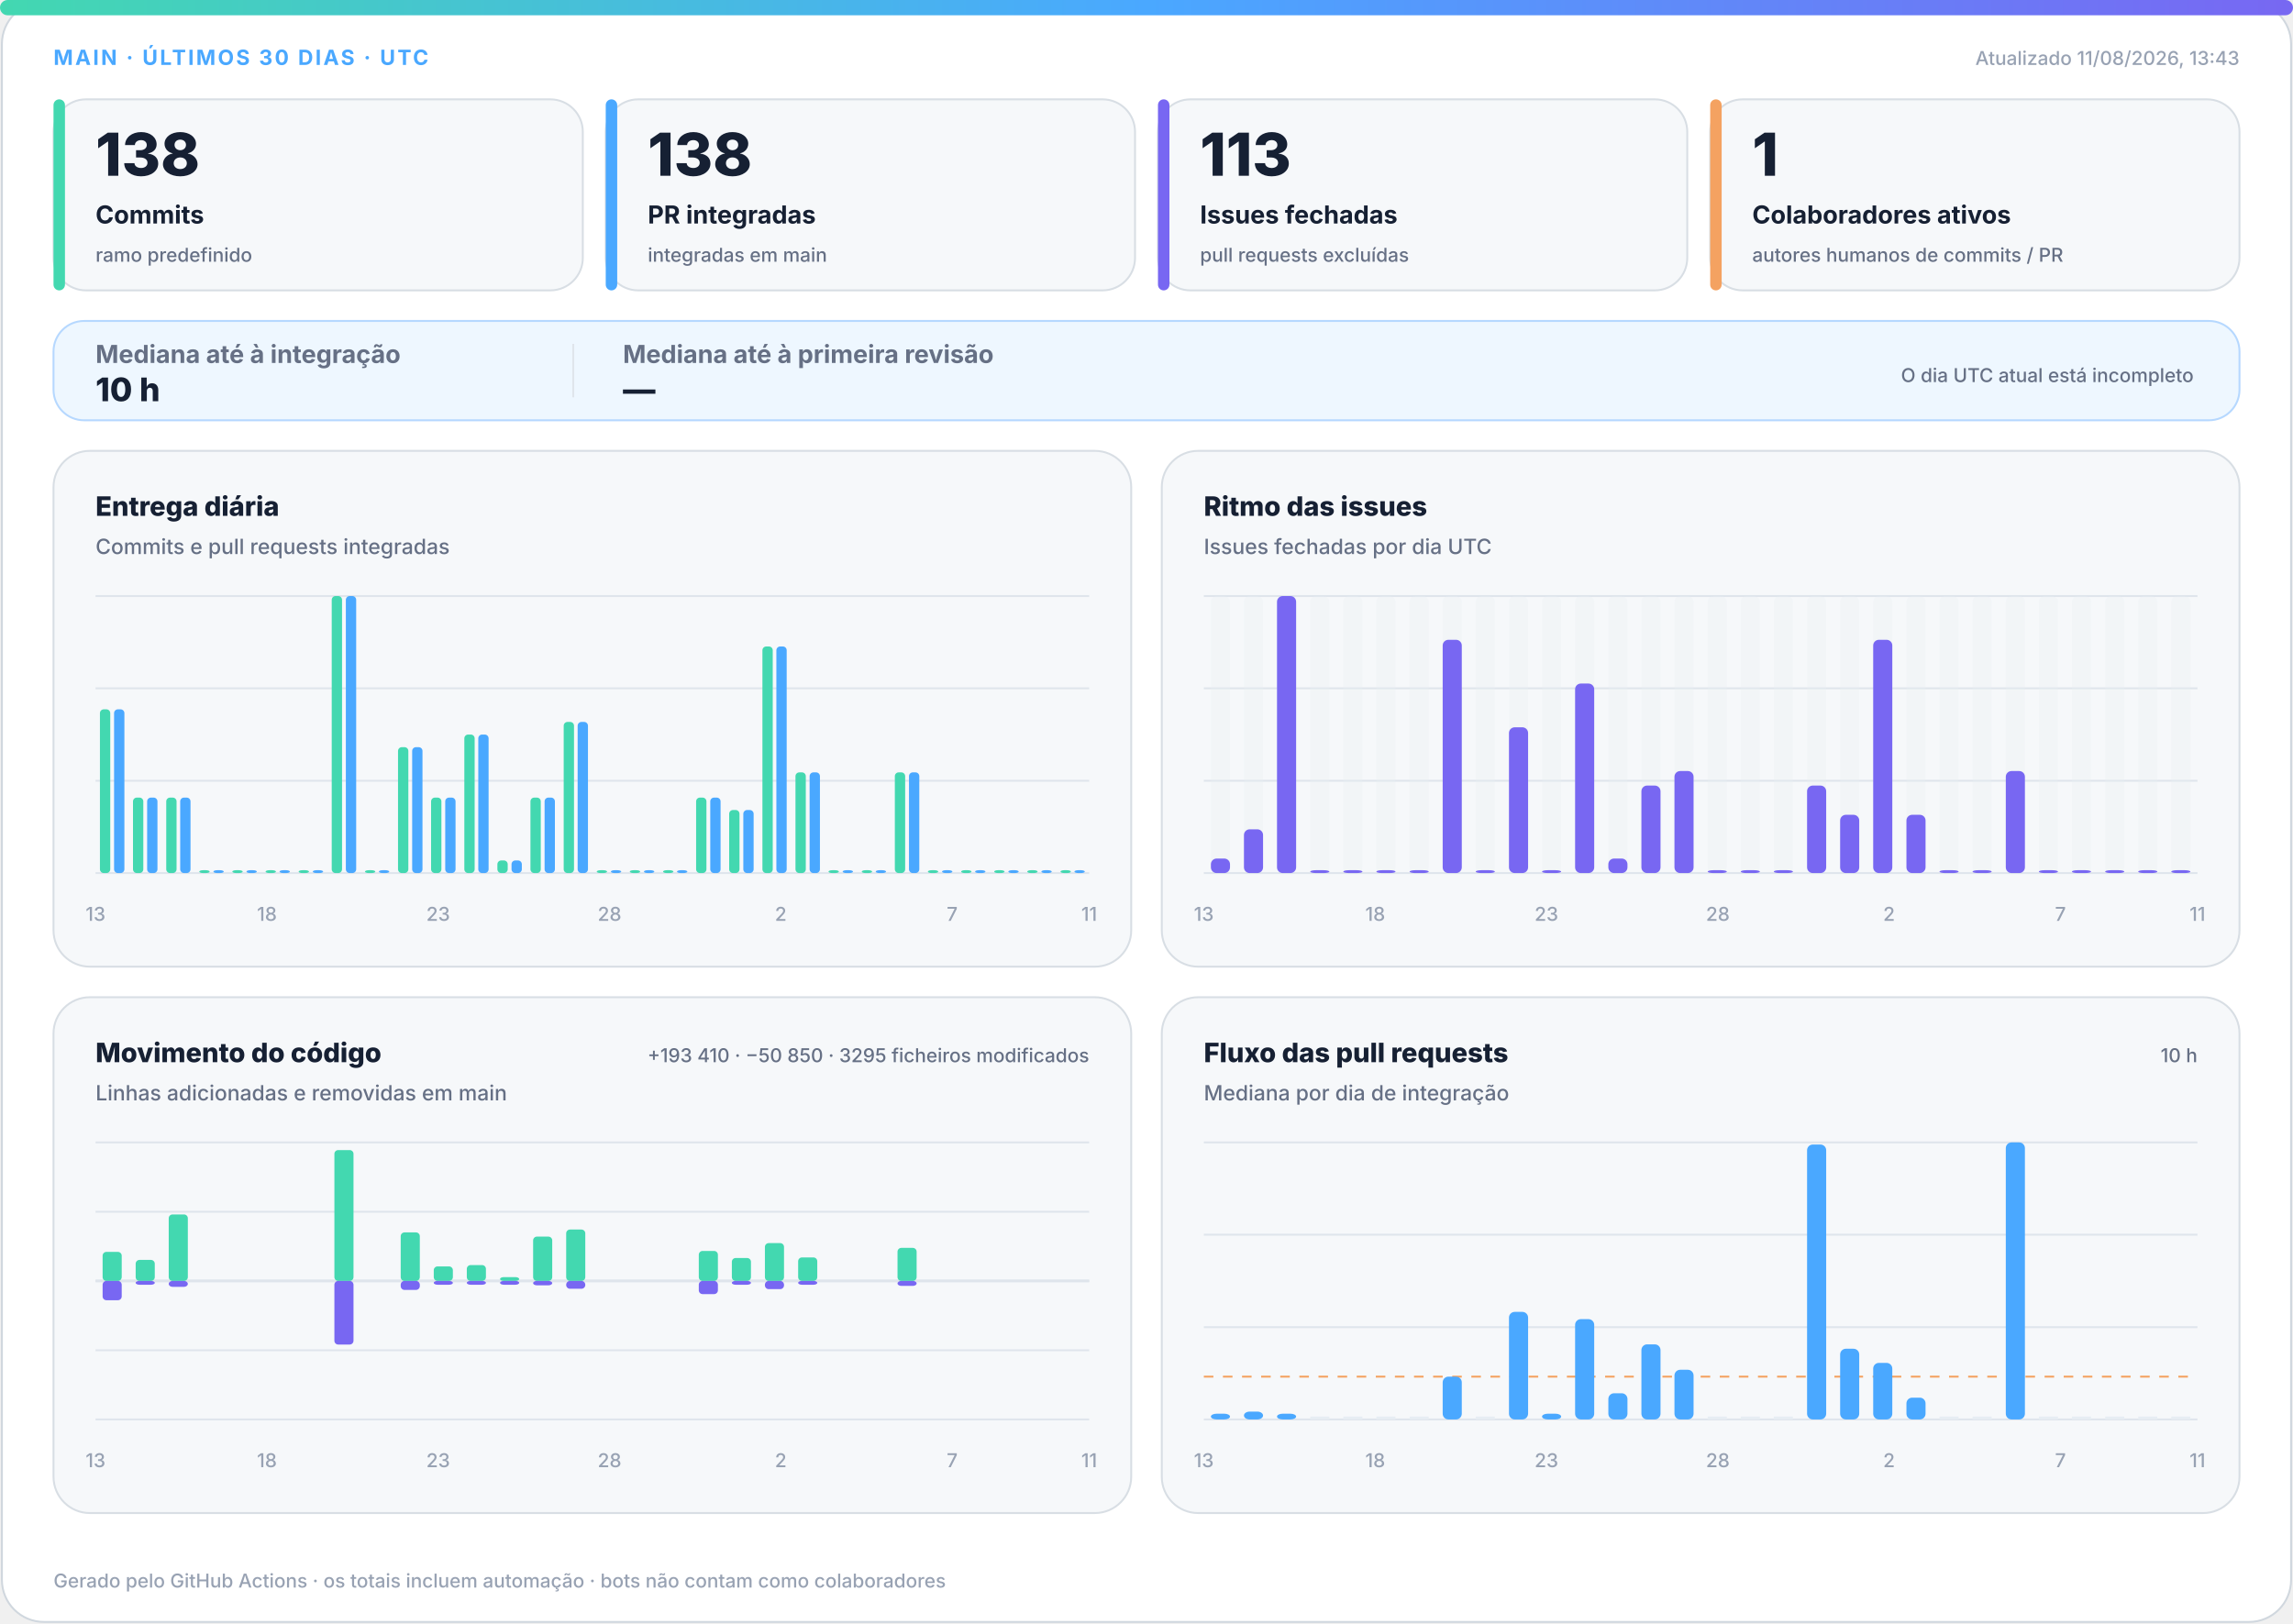
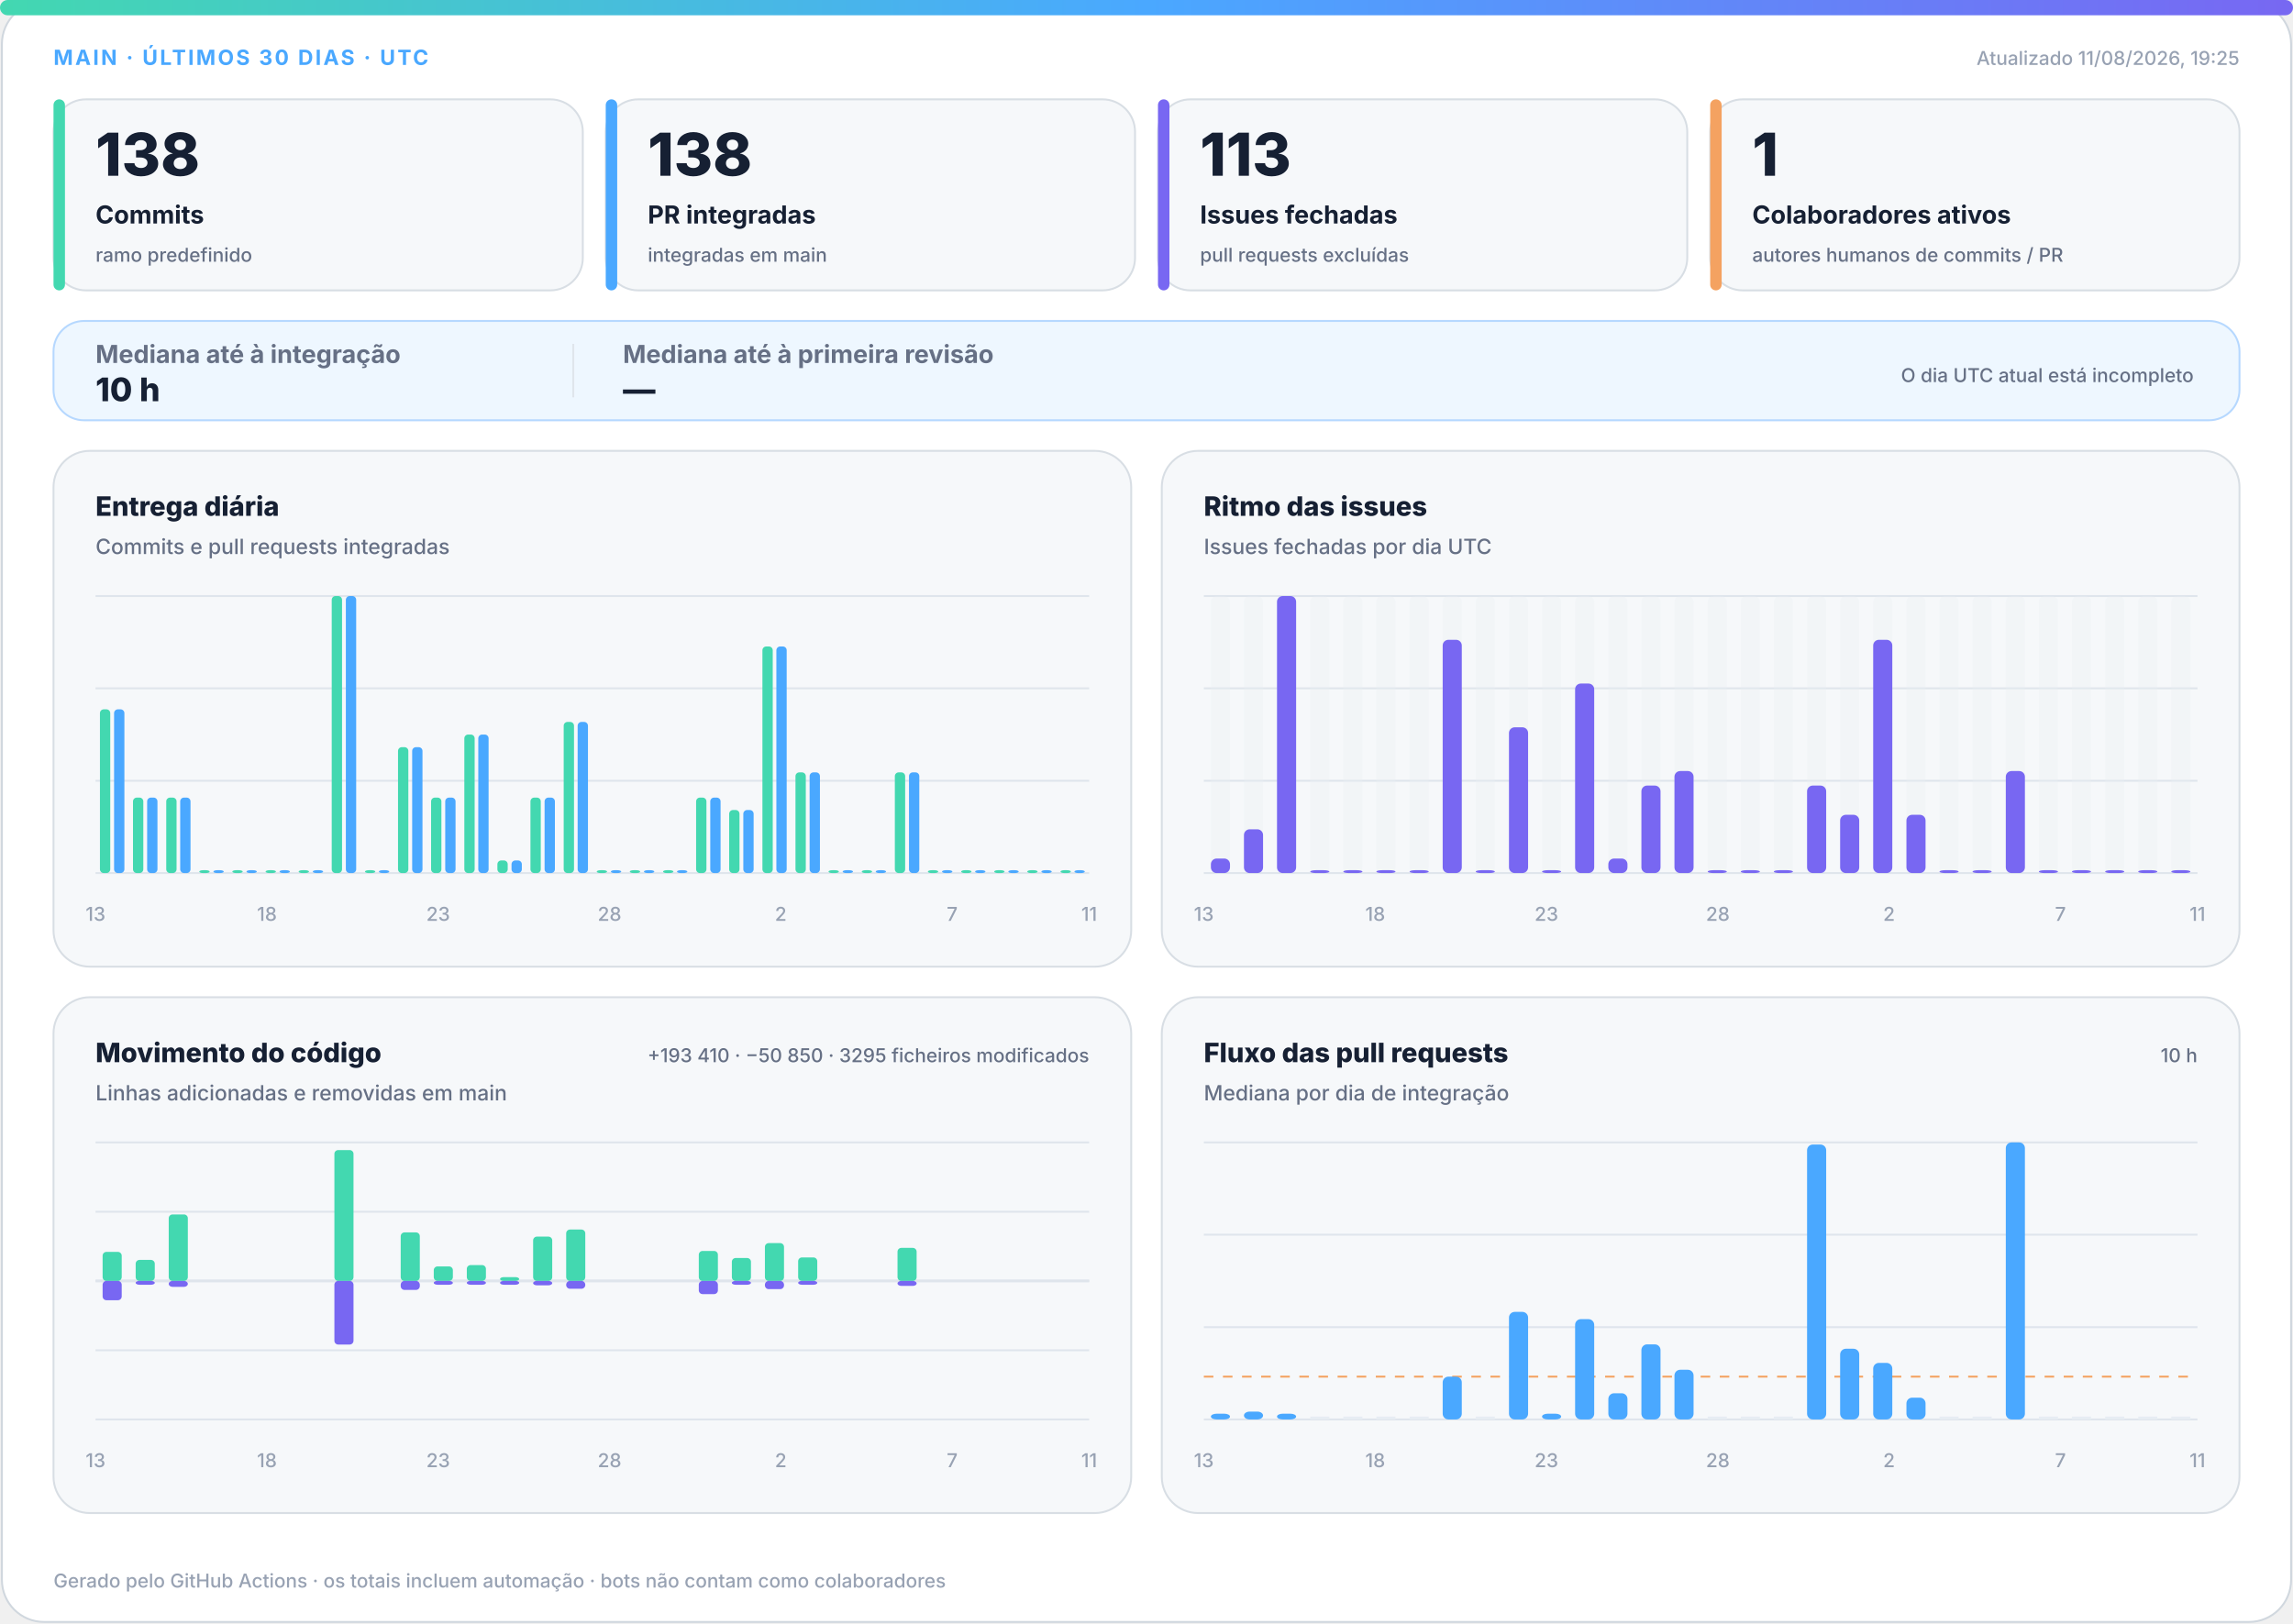
<svg xmlns="http://www.w3.org/2000/svg" width="1200" height="850" viewBox="0 0 1200 850" role="img" aria-labelledby="title desc">
  <defs>
    <linearGradient id="accent" x1="0" y1="0" x2="1" y2="0">
      <stop offset="0%" stop-color="#43d8b0" />
      <stop offset="50%" stop-color="#4aa8ff" />
      <stop offset="100%" stop-color="#7867f2" />
    </linearGradient>
    <linearGradient id="soft" x1="0" y1="0" x2="1" y2="1">
      <stop offset="0%" stop-color="#43d8b0" stop-opacity=".18" />
      <stop offset="100%" stop-color="#7867f2" stop-opacity=".12" />
    </linearGradient>
  </defs>
  <style>
.bg{fill:#fff;stroke:#d0d7de}.surface{fill:#f6f8fa;stroke:#d8dee4}.strong{fill:#eef7ff;stroke:#b6d8ff}.ink{fill:#162033}.muted{fill:#667085}.faint{fill:#98a2b3}.grid{stroke:#dfe5ec}.track{fill:#e7edf3}
.meta{font:750 11px -apple-system,BlinkMacSystemFont,"Segoe UI",sans-serif;letter-spacing:1.1px}.value{font:820 31px -apple-system,BlinkMacSystemFont,"Segoe UI",sans-serif}.label{font:720 13px -apple-system,BlinkMacSystemFont,"Segoe UI",sans-serif}.scope{font:520 10px -apple-system,BlinkMacSystemFont,"Segoe UI",sans-serif}.chart-title{font:760 14px -apple-system,BlinkMacSystemFont,"Segoe UI",sans-serif}.chart-subtitle{font:520 11px -apple-system,BlinkMacSystemFont,"Segoe UI",sans-serif}.small{font:540 10px -apple-system,BlinkMacSystemFont,"Segoe UI",sans-serif}.flow-value{font:780 17px -apple-system,BlinkMacSystemFont,"Segoe UI",sans-serif}
@media(prefers-color-scheme:dark){.bg{fill:#0d1117;stroke:#30363d}.surface{fill:#161b22;stroke:#30363d}.strong{fill:#10263a;stroke:#244d70}.ink{fill:#f0f6fc}.muted{fill:#a7b0bc}.faint{fill:#7d8590}.grid{stroke:#30363d}.track{fill:#27313d}}
</style>
  <rect class="bg" x="1" y="1" width="1198" height="848" rx="22" />
  <rect x="0" y="0" width="1200" height="8" rx="4" fill="url(#accent)" />
  <text class="meta" x="28" y="34" fill="#4aa8ff">MAIN · ÚLTIMOS 30 DIAS · UTC</text>
-   <text class="small faint" x="1172" y="34" text-anchor="end">Atualizado 11/08/2026, 13:43</text>
+   <text class="small faint" x="1172" y="34" text-anchor="end">Atualizado 11/08/2026, 19:25</text>
  <g>
    <rect class="surface" x="28" y="52" width="277" height="100" rx="17" />
    <rect x="28" y="52" width="6" height="100" rx="3" fill="#43d8b0" />
    <text class="value ink" x="50" y="92" style="font-size:31px">138</text>
    <text class="label ink" x="50" y="117" style="font-size:13px">Commits</text>
    <text class="scope muted" x="50" y="137" style="font-size:10px">ramo predefinido</text>
  </g>
  <g>
    <rect class="surface" x="317" y="52" width="277" height="100" rx="17" />
    <rect x="317" y="52" width="6" height="100" rx="3" fill="#4aa8ff" />
    <text class="value ink" x="339" y="92" style="font-size:31px">138</text>
    <text class="label ink" x="339" y="117" style="font-size:13px">PR integradas</text>
    <text class="scope muted" x="339" y="137" style="font-size:10px">integradas em main</text>
  </g>
  <g>
    <rect class="surface" x="606" y="52" width="277" height="100" rx="17" />
    <rect x="606" y="52" width="6" height="100" rx="3" fill="#7867f2" />
    <text class="value ink" x="628" y="92" style="font-size:31px">113</text>
    <text class="label ink" x="628" y="117" style="font-size:13px">Issues fechadas</text>
    <text class="scope muted" x="628" y="137" style="font-size:10px">pull requests excluídas</text>
  </g>
  <g>
    <rect class="surface" x="895" y="52" width="277" height="100" rx="17" />
    <rect x="895" y="52" width="6" height="100" rx="3" fill="#f4a261" />
    <text class="value ink" x="917" y="92" style="font-size:31px">1</text>
    <text class="label ink" x="917" y="117" style="font-size:13px">Colaboradores ativos</text>
    <text class="scope muted" x="917" y="137" style="font-size:10px">autores humanos de commits / PR</text>
  </g>
  <g>
    <rect class="strong" x="28" y="168" width="1144" height="52" rx="16" fill="url(#soft)" />
    <text class="label muted" x="50" y="190">Mediana até à integração</text>
    <text class="flow-value ink" x="50" y="210">10 h</text>
    <line class="grid" x1="300" y1="180" x2="300" y2="208" />
    <text class="label muted" x="326" y="190">Mediana até à primeira revisão</text>
    <text class="flow-value ink" x="326" y="210">—</text>
    <text class="scope muted" x="1148" y="200" text-anchor="end">O dia UTC atual está incompleto</text>
  </g>
  <g>
    <rect class="surface" x="28" y="236" width="564" height="270" rx="19" />
    <text class="chart-title ink" x="50" y="270">Entrega diária</text>
    <text class="chart-subtitle muted" x="50" y="290">Commits e pull requests integradas</text>
    <line class="grid" x1="50" y1="312.0" x2="570" y2="312.0" />
    <line class="grid" x1="50" y1="360.3" x2="570" y2="360.3" />
    <line class="grid" x1="50" y1="408.7" x2="570" y2="408.7" />
    <line class="grid" x1="50" y1="457.0" x2="570" y2="457.0" />
    <rect x="52.3" y="371.3" width="5.4" height="85.7" rx="2" fill="#43d8b0" />
    <rect x="59.7" y="371.3" width="5.4" height="85.7" rx="2" fill="#4aa8ff" />
    <rect x="69.6" y="417.5" width="5.4" height="39.5" rx="2" fill="#43d8b0" />
    <rect x="77.0" y="417.5" width="5.4" height="39.5" rx="2" fill="#4aa8ff" />
    <rect x="87.0" y="417.5" width="5.4" height="39.5" rx="2" fill="#43d8b0" />
    <rect x="94.3" y="417.5" width="5.4" height="39.5" rx="2" fill="#4aa8ff" />
    <rect x="104.3" y="455.5" width="5.4" height="1.5" rx="2" fill="#43d8b0" />
    <rect x="111.7" y="455.5" width="5.4" height="1.5" rx="2" fill="#4aa8ff" />
    <rect x="121.6" y="455.5" width="5.4" height="1.5" rx="2" fill="#43d8b0" />
    <rect x="129.0" y="455.5" width="5.4" height="1.5" rx="2" fill="#4aa8ff" />
    <rect x="139.0" y="455.5" width="5.4" height="1.5" rx="2" fill="#43d8b0" />
    <rect x="146.3" y="455.5" width="5.4" height="1.5" rx="2" fill="#4aa8ff" />
    <rect x="156.3" y="455.5" width="5.4" height="1.5" rx="2" fill="#43d8b0" />
    <rect x="163.7" y="455.5" width="5.4" height="1.5" rx="2" fill="#4aa8ff" />
    <rect x="173.6" y="312.0" width="5.4" height="145.0" rx="2" fill="#43d8b0" />
    <rect x="181.0" y="312.0" width="5.4" height="145.0" rx="2" fill="#4aa8ff" />
    <rect x="191.0" y="455.5" width="5.4" height="1.5" rx="2" fill="#43d8b0" />
    <rect x="198.3" y="455.5" width="5.4" height="1.5" rx="2" fill="#4aa8ff" />
    <rect x="208.3" y="391.1" width="5.4" height="65.9" rx="2" fill="#43d8b0" />
    <rect x="215.7" y="391.1" width="5.4" height="65.9" rx="2" fill="#4aa8ff" />
    <rect x="225.6" y="417.5" width="5.4" height="39.5" rx="2" fill="#43d8b0" />
    <rect x="233.0" y="417.5" width="5.4" height="39.5" rx="2" fill="#4aa8ff" />
    <rect x="243.0" y="384.5" width="5.4" height="72.5" rx="2" fill="#43d8b0" />
    <rect x="250.3" y="384.5" width="5.4" height="72.5" rx="2" fill="#4aa8ff" />
    <rect x="260.3" y="450.4" width="5.4" height="6.6" rx="2" fill="#43d8b0" />
    <rect x="267.7" y="450.4" width="5.4" height="6.6" rx="2" fill="#4aa8ff" />
    <rect x="277.6" y="417.5" width="5.4" height="39.5" rx="2" fill="#43d8b0" />
    <rect x="285.0" y="417.5" width="5.4" height="39.5" rx="2" fill="#4aa8ff" />
    <rect x="295.0" y="377.9" width="5.4" height="79.1" rx="2" fill="#43d8b0" />
    <rect x="302.3" y="377.9" width="5.4" height="79.1" rx="2" fill="#4aa8ff" />
    <rect x="312.3" y="455.5" width="5.4" height="1.5" rx="2" fill="#43d8b0" />
    <rect x="319.7" y="455.5" width="5.4" height="1.5" rx="2" fill="#4aa8ff" />
    <rect x="329.6" y="455.5" width="5.4" height="1.5" rx="2" fill="#43d8b0" />
    <rect x="337.0" y="455.5" width="5.4" height="1.5" rx="2" fill="#4aa8ff" />
    <rect x="347.0" y="455.5" width="5.4" height="1.5" rx="2" fill="#43d8b0" />
    <rect x="354.3" y="455.5" width="5.4" height="1.5" rx="2" fill="#4aa8ff" />
    <rect x="364.3" y="417.5" width="5.4" height="39.5" rx="2" fill="#43d8b0" />
    <rect x="371.7" y="417.5" width="5.4" height="39.5" rx="2" fill="#4aa8ff" />
    <rect x="381.6" y="424.0" width="5.4" height="33.0" rx="2" fill="#43d8b0" />
    <rect x="389.0" y="424.0" width="5.4" height="33.0" rx="2" fill="#4aa8ff" />
    <rect x="399.0" y="338.4" width="5.4" height="118.6" rx="2" fill="#43d8b0" />
    <rect x="406.3" y="338.4" width="5.4" height="118.6" rx="2" fill="#4aa8ff" />
    <rect x="416.3" y="404.3" width="5.4" height="52.7" rx="2" fill="#43d8b0" />
    <rect x="423.7" y="404.3" width="5.4" height="52.7" rx="2" fill="#4aa8ff" />
    <rect x="433.6" y="455.5" width="5.4" height="1.5" rx="2" fill="#43d8b0" />
    <rect x="441.0" y="455.5" width="5.4" height="1.5" rx="2" fill="#4aa8ff" />
    <rect x="451.0" y="455.5" width="5.4" height="1.5" rx="2" fill="#43d8b0" />
    <rect x="458.3" y="455.5" width="5.4" height="1.5" rx="2" fill="#4aa8ff" />
    <rect x="468.3" y="404.3" width="5.4" height="52.7" rx="2" fill="#43d8b0" />
    <rect x="475.7" y="404.3" width="5.4" height="52.7" rx="2" fill="#4aa8ff" />
    <rect x="485.6" y="455.5" width="5.4" height="1.5" rx="2" fill="#43d8b0" />
    <rect x="493.0" y="455.5" width="5.4" height="1.5" rx="2" fill="#4aa8ff" />
    <rect x="503.0" y="455.5" width="5.4" height="1.5" rx="2" fill="#43d8b0" />
    <rect x="510.3" y="455.5" width="5.4" height="1.5" rx="2" fill="#4aa8ff" />
    <rect x="520.3" y="455.5" width="5.4" height="1.5" rx="2" fill="#43d8b0" />
    <rect x="527.7" y="455.5" width="5.4" height="1.5" rx="2" fill="#4aa8ff" />
    <rect x="537.6" y="455.5" width="5.4" height="1.5" rx="2" fill="#43d8b0" />
    <rect x="545.0" y="455.5" width="5.4" height="1.5" rx="2" fill="#4aa8ff" />
    <rect x="555.0" y="455.5" width="5.4" height="1.5" rx="2" fill="#43d8b0" />
    <rect x="562.3" y="455.5" width="5.4" height="1.5" rx="2" fill="#4aa8ff" />
    <text class="small faint" x="50.0" y="482" text-anchor="middle">13</text>
    <text class="small faint" x="139.7" y="482" text-anchor="middle">18</text>
    <text class="small faint" x="229.3" y="482" text-anchor="middle">23</text>
    <text class="small faint" x="319.0" y="482" text-anchor="middle">28</text>
    <text class="small faint" x="408.6" y="482" text-anchor="middle">2</text>
    <text class="small faint" x="498.3" y="482" text-anchor="middle">7</text>
    <text class="small faint" x="570.0" y="482" text-anchor="middle">11</text>
  </g>
  <g>
    <rect class="surface" x="608" y="236" width="564" height="270" rx="19" />
    <text class="chart-title ink" x="630" y="270">Ritmo das issues</text>
    <text class="chart-subtitle muted" x="630" y="290">Issues fechadas por dia UTC</text>
    <line class="grid" x1="630" y1="312.0" x2="1150" y2="312.0" />
    <line class="grid" x1="630" y1="360.3" x2="1150" y2="360.3" />
    <line class="grid" x1="630" y1="408.7" x2="1150" y2="408.7" />
    <line class="grid" x1="630" y1="457.0" x2="1150" y2="457.0" />
    <g>
      <rect class="track" x="633.7" y="312" width="10.0" height="145" rx="3" opacity=".3" />
      <rect x="633.7" y="449.4" width="10.0" height="7.6" rx="3" fill="#7867f2" />
    </g>
    <g>
      <rect class="track" x="651.0" y="312" width="10.0" height="145" rx="3" opacity=".3" />
      <rect x="651.0" y="434.1" width="10.0" height="22.9" rx="3" fill="#7867f2" />
    </g>
    <g>
      <rect class="track" x="668.3" y="312" width="10.0" height="145" rx="3" opacity=".3" />
      <rect x="668.3" y="312.0" width="10.0" height="145.0" rx="3" fill="#7867f2" />
    </g>
    <g>
      <rect class="track" x="685.7" y="312" width="10.0" height="145" rx="3" opacity=".3" />
      <rect x="685.7" y="455.5" width="10.0" height="1.5" rx="3" fill="#7867f2" />
    </g>
    <g>
      <rect class="track" x="703.0" y="312" width="10.0" height="145" rx="3" opacity=".3" />
      <rect x="703.0" y="455.5" width="10.0" height="1.5" rx="3" fill="#7867f2" />
    </g>
    <g>
      <rect class="track" x="720.3" y="312" width="10.0" height="145" rx="3" opacity=".3" />
      <rect x="720.3" y="455.5" width="10.0" height="1.5" rx="3" fill="#7867f2" />
    </g>
    <g>
      <rect class="track" x="737.7" y="312" width="10.0" height="145" rx="3" opacity=".3" />
      <rect x="737.7" y="455.5" width="10.0" height="1.5" rx="3" fill="#7867f2" />
    </g>
    <g>
      <rect class="track" x="755.0" y="312" width="10.0" height="145" rx="3" opacity=".3" />
      <rect x="755.0" y="334.9" width="10.0" height="122.1" rx="3" fill="#7867f2" />
    </g>
    <g>
      <rect class="track" x="772.3" y="312" width="10.0" height="145" rx="3" opacity=".3" />
      <rect x="772.3" y="455.5" width="10.0" height="1.5" rx="3" fill="#7867f2" />
    </g>
    <g>
      <rect class="track" x="789.7" y="312" width="10.0" height="145" rx="3" opacity=".3" />
      <rect x="789.7" y="380.7" width="10.0" height="76.3" rx="3" fill="#7867f2" />
    </g>
    <g>
      <rect class="track" x="807.0" y="312" width="10.0" height="145" rx="3" opacity=".3" />
      <rect x="807.0" y="455.5" width="10.0" height="1.5" rx="3" fill="#7867f2" />
    </g>
    <g>
      <rect class="track" x="824.3" y="312" width="10.0" height="145" rx="3" opacity=".3" />
      <rect x="824.3" y="357.8" width="10.0" height="99.2" rx="3" fill="#7867f2" />
    </g>
    <g>
      <rect class="track" x="841.7" y="312" width="10.0" height="145" rx="3" opacity=".3" />
      <rect x="841.7" y="449.4" width="10.0" height="7.6" rx="3" fill="#7867f2" />
    </g>
    <g>
      <rect class="track" x="859.0" y="312" width="10.0" height="145" rx="3" opacity=".3" />
      <rect x="859.0" y="411.2" width="10.0" height="45.8" rx="3" fill="#7867f2" />
    </g>
    <g>
      <rect class="track" x="876.3" y="312" width="10.0" height="145" rx="3" opacity=".3" />
      <rect x="876.3" y="403.6" width="10.0" height="53.4" rx="3" fill="#7867f2" />
    </g>
    <g>
      <rect class="track" x="893.7" y="312" width="10.0" height="145" rx="3" opacity=".3" />
      <rect x="893.7" y="455.5" width="10.0" height="1.5" rx="3" fill="#7867f2" />
    </g>
    <g>
      <rect class="track" x="911.0" y="312" width="10.0" height="145" rx="3" opacity=".3" />
      <rect x="911.0" y="455.5" width="10.0" height="1.5" rx="3" fill="#7867f2" />
    </g>
    <g>
      <rect class="track" x="928.3" y="312" width="10.0" height="145" rx="3" opacity=".3" />
      <rect x="928.3" y="455.5" width="10.0" height="1.5" rx="3" fill="#7867f2" />
    </g>
    <g>
      <rect class="track" x="945.7" y="312" width="10.0" height="145" rx="3" opacity=".3" />
      <rect x="945.7" y="411.2" width="10.0" height="45.8" rx="3" fill="#7867f2" />
    </g>
    <g>
      <rect class="track" x="963.0" y="312" width="10.0" height="145" rx="3" opacity=".3" />
      <rect x="963.0" y="426.5" width="10.0" height="30.5" rx="3" fill="#7867f2" />
    </g>
    <g>
      <rect class="track" x="980.3" y="312" width="10.0" height="145" rx="3" opacity=".3" />
      <rect x="980.3" y="334.9" width="10.0" height="122.1" rx="3" fill="#7867f2" />
    </g>
    <g>
      <rect class="track" x="997.7" y="312" width="10.0" height="145" rx="3" opacity=".3" />
      <rect x="997.7" y="426.5" width="10.0" height="30.5" rx="3" fill="#7867f2" />
    </g>
    <g>
      <rect class="track" x="1015.0" y="312" width="10.0" height="145" rx="3" opacity=".3" />
      <rect x="1015.0" y="455.5" width="10.0" height="1.5" rx="3" fill="#7867f2" />
    </g>
    <g>
      <rect class="track" x="1032.3" y="312" width="10.0" height="145" rx="3" opacity=".3" />
      <rect x="1032.3" y="455.5" width="10.0" height="1.5" rx="3" fill="#7867f2" />
    </g>
    <g>
      <rect class="track" x="1049.7" y="312" width="10.0" height="145" rx="3" opacity=".3" />
      <rect x="1049.7" y="403.6" width="10.0" height="53.4" rx="3" fill="#7867f2" />
    </g>
    <g>
      <rect class="track" x="1067.0" y="312" width="10.0" height="145" rx="3" opacity=".3" />
      <rect x="1067.0" y="455.5" width="10.0" height="1.5" rx="3" fill="#7867f2" />
    </g>
    <g>
      <rect class="track" x="1084.3" y="312" width="10.0" height="145" rx="3" opacity=".3" />
      <rect x="1084.3" y="455.5" width="10.0" height="1.5" rx="3" fill="#7867f2" />
    </g>
    <g>
      <rect class="track" x="1101.7" y="312" width="10.0" height="145" rx="3" opacity=".3" />
      <rect x="1101.7" y="455.5" width="10.0" height="1.5" rx="3" fill="#7867f2" />
    </g>
    <g>
      <rect class="track" x="1119.0" y="312" width="10.0" height="145" rx="3" opacity=".3" />
      <rect x="1119.0" y="455.5" width="10.0" height="1.5" rx="3" fill="#7867f2" />
    </g>
    <g>
      <rect class="track" x="1136.3" y="312" width="10.0" height="145" rx="3" opacity=".3" />
      <rect x="1136.3" y="455.5" width="10.0" height="1.5" rx="3" fill="#7867f2" />
    </g>
    <text class="small faint" x="630.0" y="482" text-anchor="middle">13</text>
    <text class="small faint" x="719.7" y="482" text-anchor="middle">18</text>
    <text class="small faint" x="809.3" y="482" text-anchor="middle">23</text>
    <text class="small faint" x="899.0" y="482" text-anchor="middle">28</text>
    <text class="small faint" x="988.6" y="482" text-anchor="middle">2</text>
    <text class="small faint" x="1078.3" y="482" text-anchor="middle">7</text>
    <text class="small faint" x="1150.0" y="482" text-anchor="middle">11</text>
  </g>
  <g>
    <rect class="surface" x="28" y="522" width="564" height="270" rx="19" />
    <text class="chart-title ink" x="50" y="556">Movimento do código</text>
    <text class="chart-subtitle muted" x="50" y="576">Linhas adicionadas e removidas em main</text>
    <text class="small muted" x="570" y="556" text-anchor="end">+193 410 · −50 850 · 3295 ficheiros modificados</text>
    <line class="grid" x1="50" y1="598.0" x2="570" y2="598.0" />
    <line class="grid" x1="50" y1="634.3" x2="570" y2="634.3" />
    <line class="grid" x1="50" y1="670.5" x2="570" y2="670.5" />
    <line class="grid" x1="50" y1="706.8" x2="570" y2="706.8" />
    <line class="grid" x1="50" y1="743.0" x2="570" y2="743.0" />
    <line class="grid" x1="50" y1="670.5" x2="570" y2="670.5" stroke-width="1.5" />
    <rect x="53.7" y="655.3" width="10.0" height="15.2" rx="2" fill="#43d8b0" />
    <rect x="53.7" y="670.5" width="10.0" height="10.1" rx="2" fill="#7867f2" />
    <rect x="71.0" y="659.5" width="10.0" height="11.0" rx="2" fill="#43d8b0" />
    <rect x="71.0" y="670.5" width="10.0" height="2.0" rx="2" fill="#7867f2" />
    <rect x="88.3" y="635.7" width="10.0" height="34.8" rx="2" fill="#43d8b0" />
    <rect x="88.3" y="670.5" width="10.0" height="3.1" rx="2" fill="#7867f2" />
    <rect x="105.7" y="670.5" width="10.0" height="0.0" rx="2" fill="#43d8b0" />
    <rect x="105.7" y="670.5" width="10.0" height="0.0" rx="2" fill="#7867f2" />
    <rect x="123.0" y="670.5" width="10.0" height="0.0" rx="2" fill="#43d8b0" />
    <rect x="123.0" y="670.5" width="10.0" height="0.0" rx="2" fill="#7867f2" />
    <rect x="140.3" y="670.5" width="10.0" height="0.0" rx="2" fill="#43d8b0" />
    <rect x="140.3" y="670.5" width="10.0" height="0.0" rx="2" fill="#7867f2" />
    <rect x="157.7" y="670.5" width="10.0" height="0.0" rx="2" fill="#43d8b0" />
    <rect x="157.7" y="670.5" width="10.0" height="0.0" rx="2" fill="#7867f2" />
    <rect x="175.0" y="602.0" width="10.0" height="68.5" rx="2" fill="#43d8b0" />
    <rect x="175.0" y="670.5" width="10.0" height="33.3" rx="2" fill="#7867f2" />
    <rect x="192.3" y="670.5" width="10.0" height="0.0" rx="2" fill="#43d8b0" />
    <rect x="192.3" y="670.5" width="10.0" height="0.0" rx="2" fill="#7867f2" />
    <rect x="209.7" y="645.1" width="10.0" height="25.4" rx="2" fill="#43d8b0" />
    <rect x="209.7" y="670.5" width="10.0" height="4.7" rx="2" fill="#7867f2" />
    <rect x="227.0" y="662.9" width="10.0" height="7.6" rx="2" fill="#43d8b0" />
    <rect x="227.0" y="670.5" width="10.0" height="2.0" rx="2" fill="#7867f2" />
    <rect x="244.3" y="662.2" width="10.0" height="8.3" rx="2" fill="#43d8b0" />
    <rect x="244.3" y="670.5" width="10.0" height="2.0" rx="2" fill="#7867f2" />
    <rect x="261.7" y="668.5" width="10.0" height="2.0" rx="2" fill="#43d8b0" />
    <rect x="261.7" y="670.5" width="10.0" height="2.0" rx="2" fill="#7867f2" />
    <rect x="279.0" y="647.3" width="10.0" height="23.2" rx="2" fill="#43d8b0" />
    <rect x="279.0" y="670.5" width="10.0" height="2.3" rx="2" fill="#7867f2" />
    <rect x="296.3" y="643.6" width="10.0" height="26.9" rx="2" fill="#43d8b0" />
    <rect x="296.3" y="670.5" width="10.0" height="4.1" rx="2" fill="#7867f2" />
    <rect x="313.7" y="670.5" width="10.0" height="0.0" rx="2" fill="#43d8b0" />
    <rect x="313.7" y="670.5" width="10.0" height="0.0" rx="2" fill="#7867f2" />
    <rect x="331.0" y="670.5" width="10.0" height="0.0" rx="2" fill="#43d8b0" />
    <rect x="331.0" y="670.5" width="10.0" height="0.0" rx="2" fill="#7867f2" />
    <rect x="348.3" y="670.5" width="10.0" height="0.0" rx="2" fill="#43d8b0" />
    <rect x="348.3" y="670.5" width="10.0" height="0.0" rx="2" fill="#7867f2" />
    <rect x="365.7" y="654.8" width="10.0" height="15.7" rx="2" fill="#43d8b0" />
    <rect x="365.7" y="670.5" width="10.0" height="6.9" rx="2" fill="#7867f2" />
    <rect x="383.0" y="658.5" width="10.0" height="12.0" rx="2" fill="#43d8b0" />
    <rect x="383.0" y="670.5" width="10.0" height="2.0" rx="2" fill="#7867f2" />
    <rect x="400.3" y="650.7" width="10.0" height="19.8" rx="2" fill="#43d8b0" />
    <rect x="400.3" y="670.5" width="10.0" height="4.3" rx="2" fill="#7867f2" />
    <rect x="417.7" y="658.2" width="10.0" height="12.3" rx="2" fill="#43d8b0" />
    <rect x="417.7" y="670.5" width="10.0" height="2.0" rx="2" fill="#7867f2" />
    <rect x="435.0" y="670.5" width="10.0" height="0.0" rx="2" fill="#43d8b0" />
    <rect x="435.0" y="670.5" width="10.0" height="0.0" rx="2" fill="#7867f2" />
    <rect x="452.3" y="670.5" width="10.0" height="0.0" rx="2" fill="#43d8b0" />
    <rect x="452.3" y="670.5" width="10.0" height="0.0" rx="2" fill="#7867f2" />
    <rect x="469.7" y="653.2" width="10.0" height="17.3" rx="2" fill="#43d8b0" />
    <rect x="469.7" y="670.5" width="10.0" height="2.6" rx="2" fill="#7867f2" />
    <rect x="487.0" y="670.5" width="10.0" height="0.0" rx="2" fill="#43d8b0" />
    <rect x="487.0" y="670.5" width="10.0" height="0.0" rx="2" fill="#7867f2" />
    <rect x="504.3" y="670.5" width="10.0" height="0.0" rx="2" fill="#43d8b0" />
    <rect x="504.3" y="670.5" width="10.0" height="0.0" rx="2" fill="#7867f2" />
    <rect x="521.7" y="670.5" width="10.0" height="0.0" rx="2" fill="#43d8b0" />
    <rect x="521.7" y="670.5" width="10.0" height="0.0" rx="2" fill="#7867f2" />
    <rect x="539.0" y="670.5" width="10.0" height="0.0" rx="2" fill="#43d8b0" />
    <rect x="539.0" y="670.5" width="10.0" height="0.0" rx="2" fill="#7867f2" />
    <rect x="556.3" y="670.5" width="10.0" height="0.0" rx="2" fill="#43d8b0" />
    <rect x="556.3" y="670.5" width="10.0" height="0.0" rx="2" fill="#7867f2" />
    <text class="small faint" x="50.0" y="768" text-anchor="middle">13</text>
    <text class="small faint" x="139.7" y="768" text-anchor="middle">18</text>
    <text class="small faint" x="229.3" y="768" text-anchor="middle">23</text>
    <text class="small faint" x="319.0" y="768" text-anchor="middle">28</text>
    <text class="small faint" x="408.6" y="768" text-anchor="middle">2</text>
    <text class="small faint" x="498.3" y="768" text-anchor="middle">7</text>
    <text class="small faint" x="570.0" y="768" text-anchor="middle">11</text>
  </g>
  <g>
    <rect class="surface" x="608" y="522" width="564" height="270" rx="19" />
    <text class="chart-title ink" x="630" y="556">Fluxo das pull requests</text>
    <text class="chart-subtitle muted" x="630" y="576">Mediana por dia de integração</text>
    <text class="small muted" x="1150" y="556" text-anchor="end">10 h</text>
    <line class="grid" x1="630" y1="598.0" x2="1150" y2="598.0" />
    <line class="grid" x1="630" y1="646.3" x2="1150" y2="646.3" />
    <line class="grid" x1="630" y1="694.7" x2="1150" y2="694.7" />
    <line class="grid" x1="630" y1="743.0" x2="1150" y2="743.0" />
    <line x1="630" y1="720.6" x2="1150" y2="720.6" stroke="#f4a261" stroke-dasharray="5 5" />
    <rect x="633.7" y="740.0" width="10.0" height="3.0" rx="3" fill="#4aa8ff" />
    <rect x="651.0" y="738.9" width="10.0" height="4.1" rx="3" fill="#4aa8ff" />
    <rect x="668.3" y="740.0" width="10.0" height="3.0" rx="3" fill="#4aa8ff" />
    <rect class="track" x="685.7" y="741.5" width="10.0" height="1.5" />
    <rect class="track" x="703.0" y="741.5" width="10.0" height="1.5" />
    <rect class="track" x="720.3" y="741.5" width="10.0" height="1.5" />
    <rect class="track" x="737.7" y="741.5" width="10.0" height="1.5" />
    <rect x="755.0" y="720.6" width="10.0" height="22.4" rx="3" fill="#4aa8ff" />
    <rect class="track" x="772.3" y="741.5" width="10.0" height="1.5" />
    <rect x="789.7" y="686.7" width="10.0" height="56.3" rx="3" fill="#4aa8ff" />
    <rect x="807.0" y="740.0" width="10.0" height="3.0" rx="3" fill="#4aa8ff" />
    <rect x="824.3" y="690.5" width="10.0" height="52.5" rx="3" fill="#4aa8ff" />
    <rect x="841.7" y="729.3" width="10.0" height="13.7" rx="3" fill="#4aa8ff" />
    <rect x="859.0" y="703.7" width="10.0" height="39.3" rx="3" fill="#4aa8ff" />
    <rect x="876.3" y="717.0" width="10.0" height="26.0" rx="3" fill="#4aa8ff" />
    <rect class="track" x="893.7" y="741.5" width="10.0" height="1.5" />
    <rect class="track" x="911.0" y="741.5" width="10.0" height="1.5" />
    <rect class="track" x="928.3" y="741.5" width="10.0" height="1.5" />
    <rect x="945.7" y="599.1" width="10.0" height="143.9" rx="3" fill="#4aa8ff" />
    <rect x="963.0" y="706.0" width="10.0" height="37.0" rx="3" fill="#4aa8ff" />
    <rect x="980.3" y="713.4" width="10.0" height="29.6" rx="3" fill="#4aa8ff" />
    <rect x="997.7" y="731.6" width="10.0" height="11.4" rx="3" fill="#4aa8ff" />
    <rect class="track" x="1015.0" y="741.5" width="10.0" height="1.5" />
    <rect class="track" x="1032.3" y="741.5" width="10.0" height="1.5" />
    <rect x="1049.7" y="598.0" width="10.0" height="145.0" rx="3" fill="#4aa8ff" />
    <rect class="track" x="1067.0" y="741.5" width="10.0" height="1.5" />
    <rect class="track" x="1084.3" y="741.5" width="10.0" height="1.5" />
    <rect class="track" x="1101.7" y="741.5" width="10.0" height="1.5" />
    <rect class="track" x="1119.0" y="741.5" width="10.0" height="1.5" />
    <rect class="track" x="1136.3" y="741.5" width="10.0" height="1.5" />
    <text class="small faint" x="630.0" y="768" text-anchor="middle">13</text>
    <text class="small faint" x="719.7" y="768" text-anchor="middle">18</text>
    <text class="small faint" x="809.3" y="768" text-anchor="middle">23</text>
    <text class="small faint" x="899.0" y="768" text-anchor="middle">28</text>
    <text class="small faint" x="988.6" y="768" text-anchor="middle">2</text>
    <text class="small faint" x="1078.3" y="768" text-anchor="middle">7</text>
    <text class="small faint" x="1150.0" y="768" text-anchor="middle">11</text>
  </g>
  <text class="small faint" x="28" y="831">Gerado pelo GitHub Actions · os totais incluem automação · bots não contam como colaboradores</text>
</svg>
